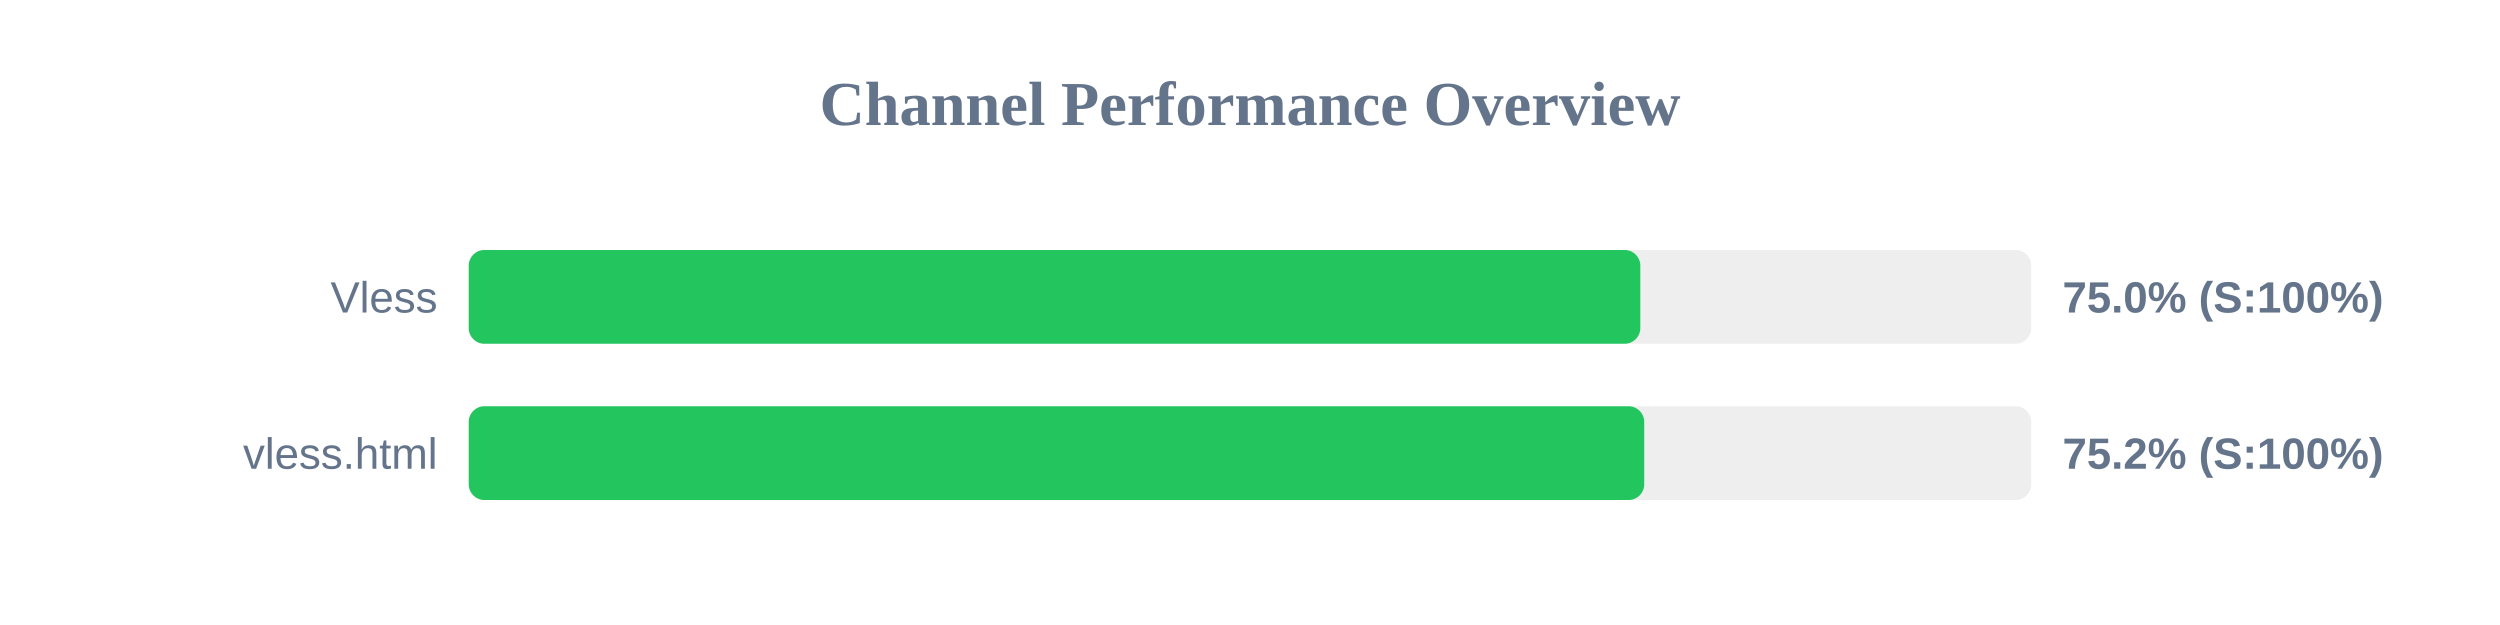
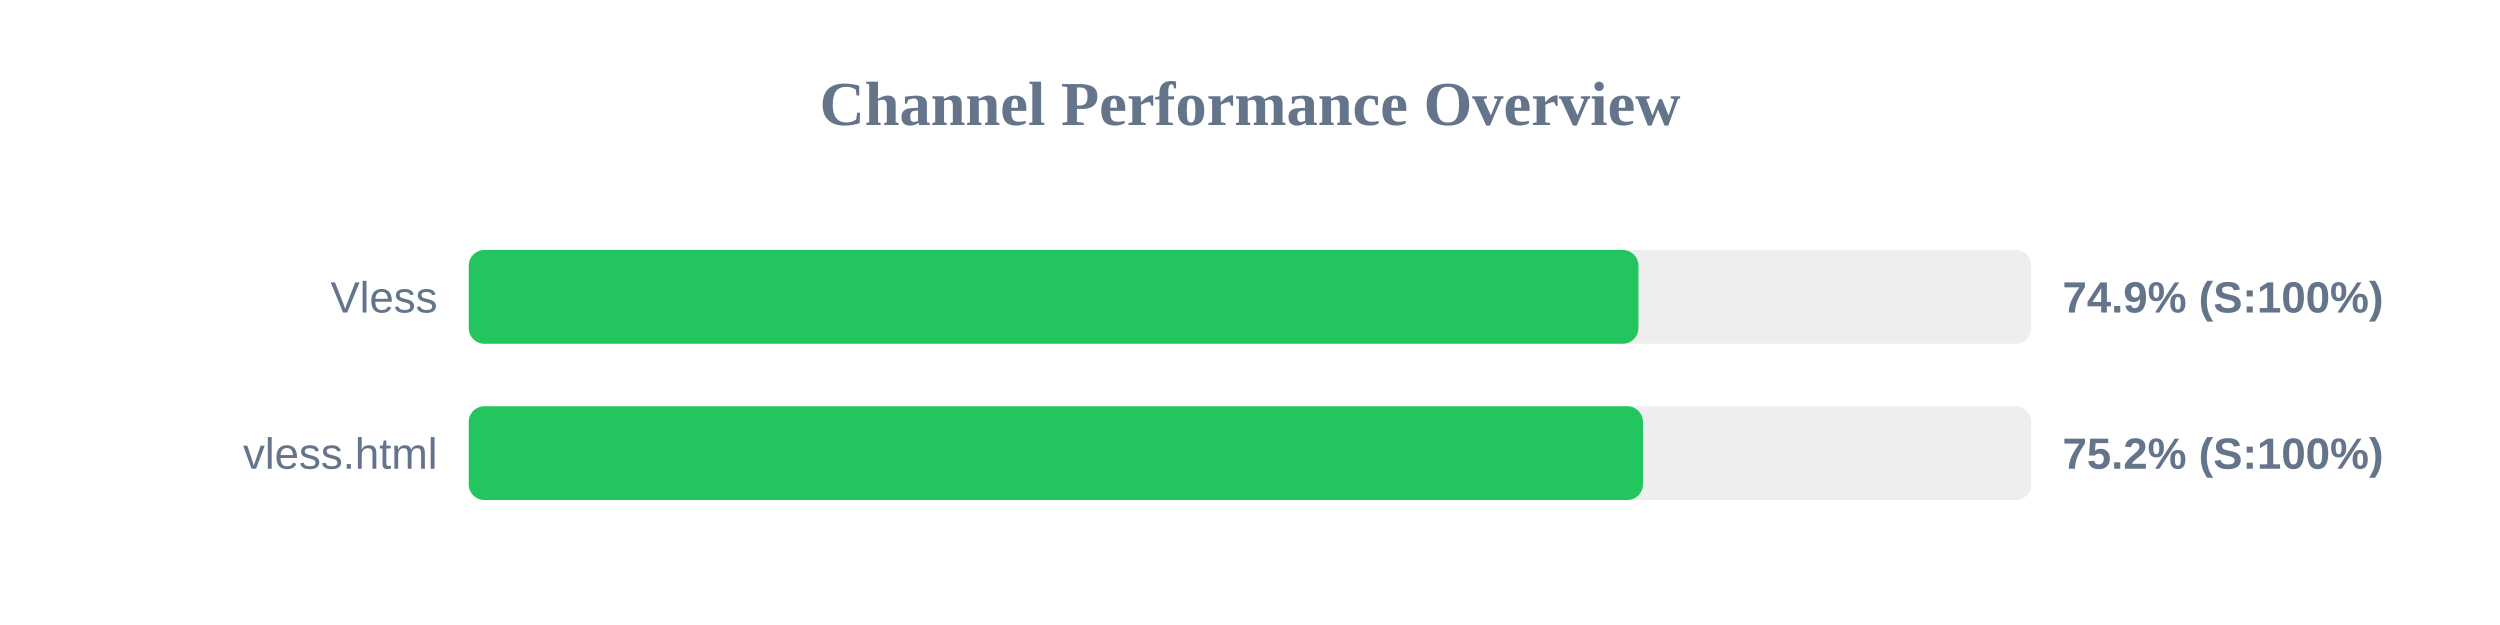
<svg xmlns="http://www.w3.org/2000/svg" width="800" height="200" version="1.1">
  <style>
        .row { font: 14px Arial; fill: #64748b; }
        .score { font: bold 14px Arial; fill: #64748b; }
    </style>
  <text x="400" y="40" text-anchor="middle" font-size="20px" font-weight="bold" fill="#64748b">Channel Performance Overview</text>
  <rect x="150" y="80" width="500" height="30" fill="#eee" rx="5" />
-   <rect x="150" y="80" width="374.9" height="30" fill="#22c55e" rx="5" />
+   <rect x="150" y="80" width="374.3" height="30" fill="#22c55e" rx="5" />
  <text x="140" y="100" text-anchor="end" class="row">Vless</text>
-   <text x="660" y="100" text-anchor="start" class="score">75.0% (S:100%)</text>
+   <text x="660" y="100" text-anchor="start" class="score">74.9% (S:100%)</text>
  <rect x="150" y="130" width="500" height="30" fill="#eee" rx="5" />
-   <rect x="150" y="130" width="376.15" height="30" fill="#22c55e" rx="5" />
+   <rect x="150" y="130" width="375.75" height="30" fill="#22c55e" rx="5" />
  <text x="140" y="150" text-anchor="end" class="row">vless.html</text>
  <text x="660" y="150" text-anchor="start" class="score">75.2% (S:100%)</text>
</svg>
